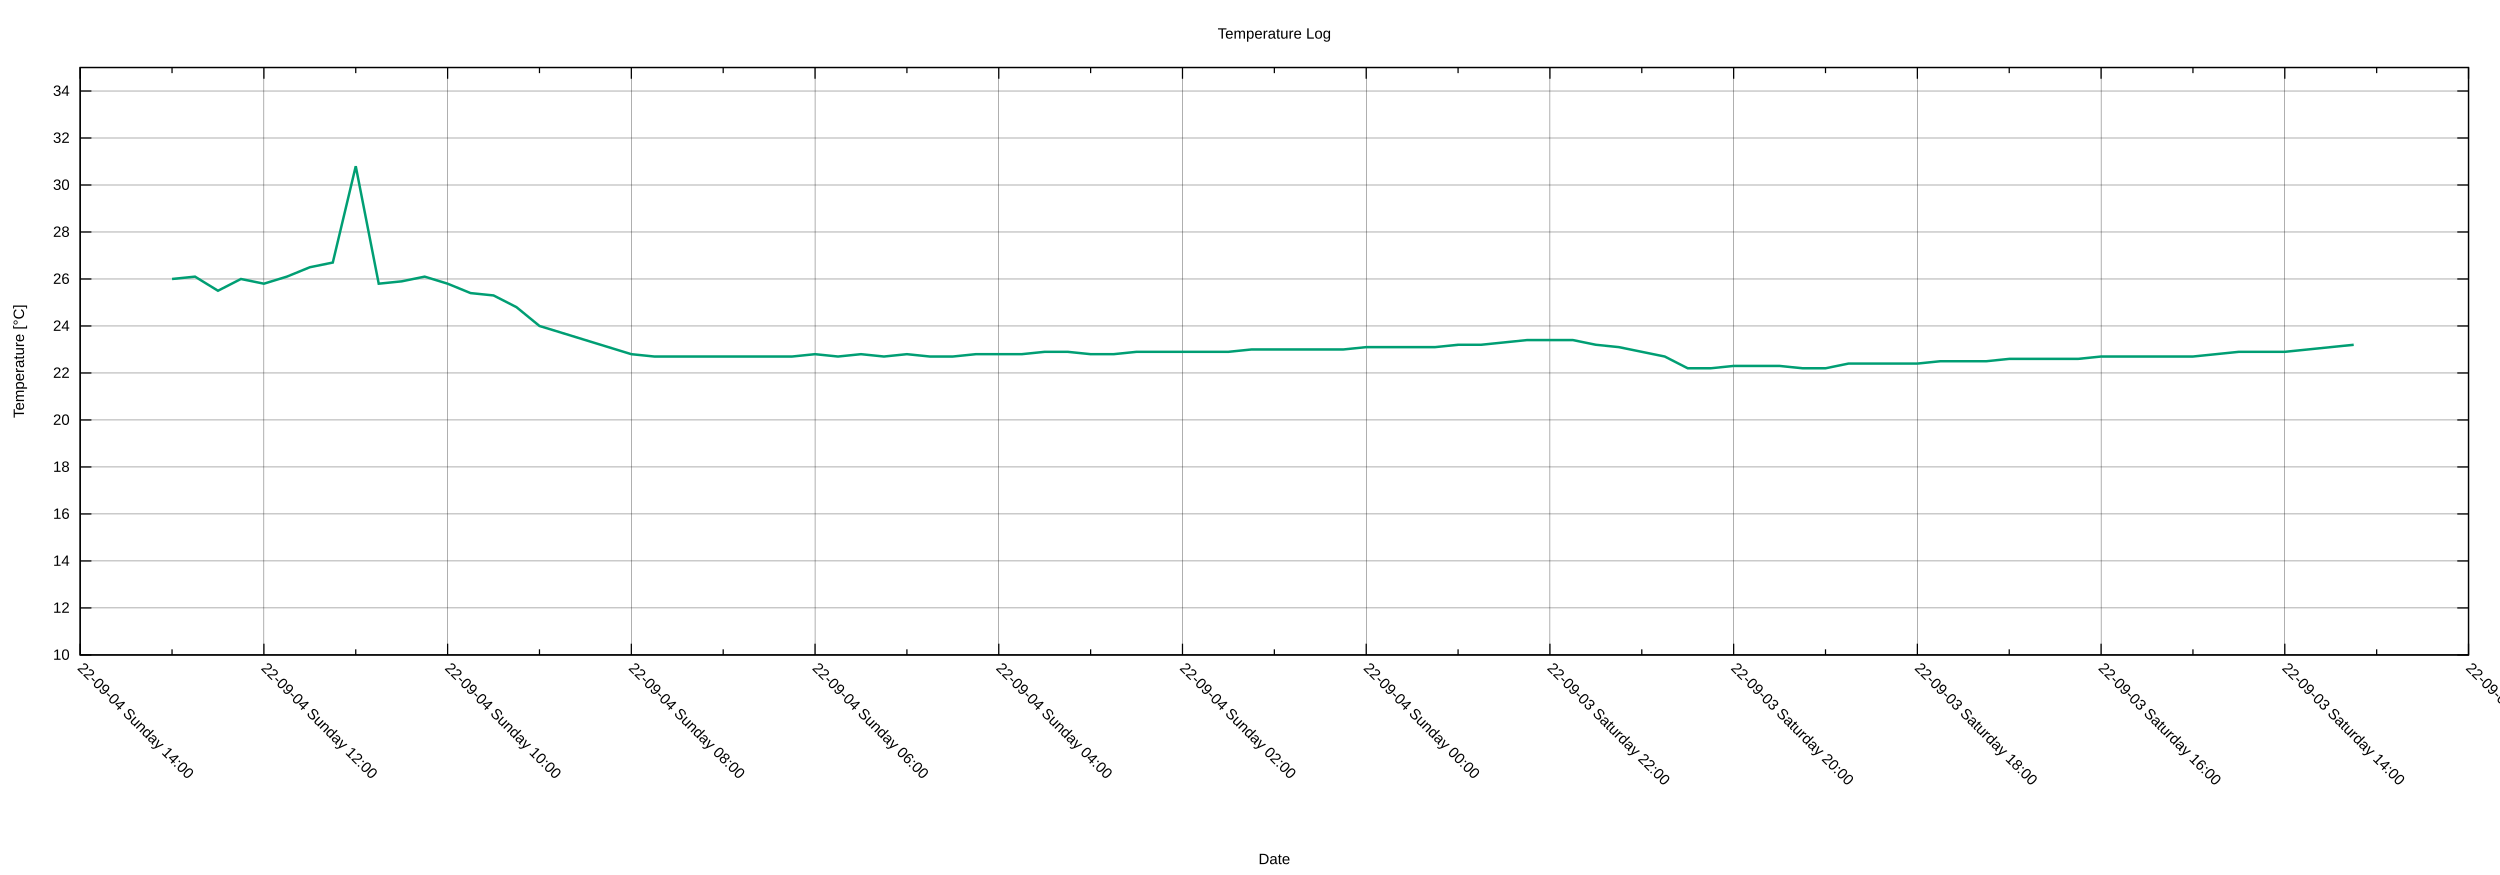
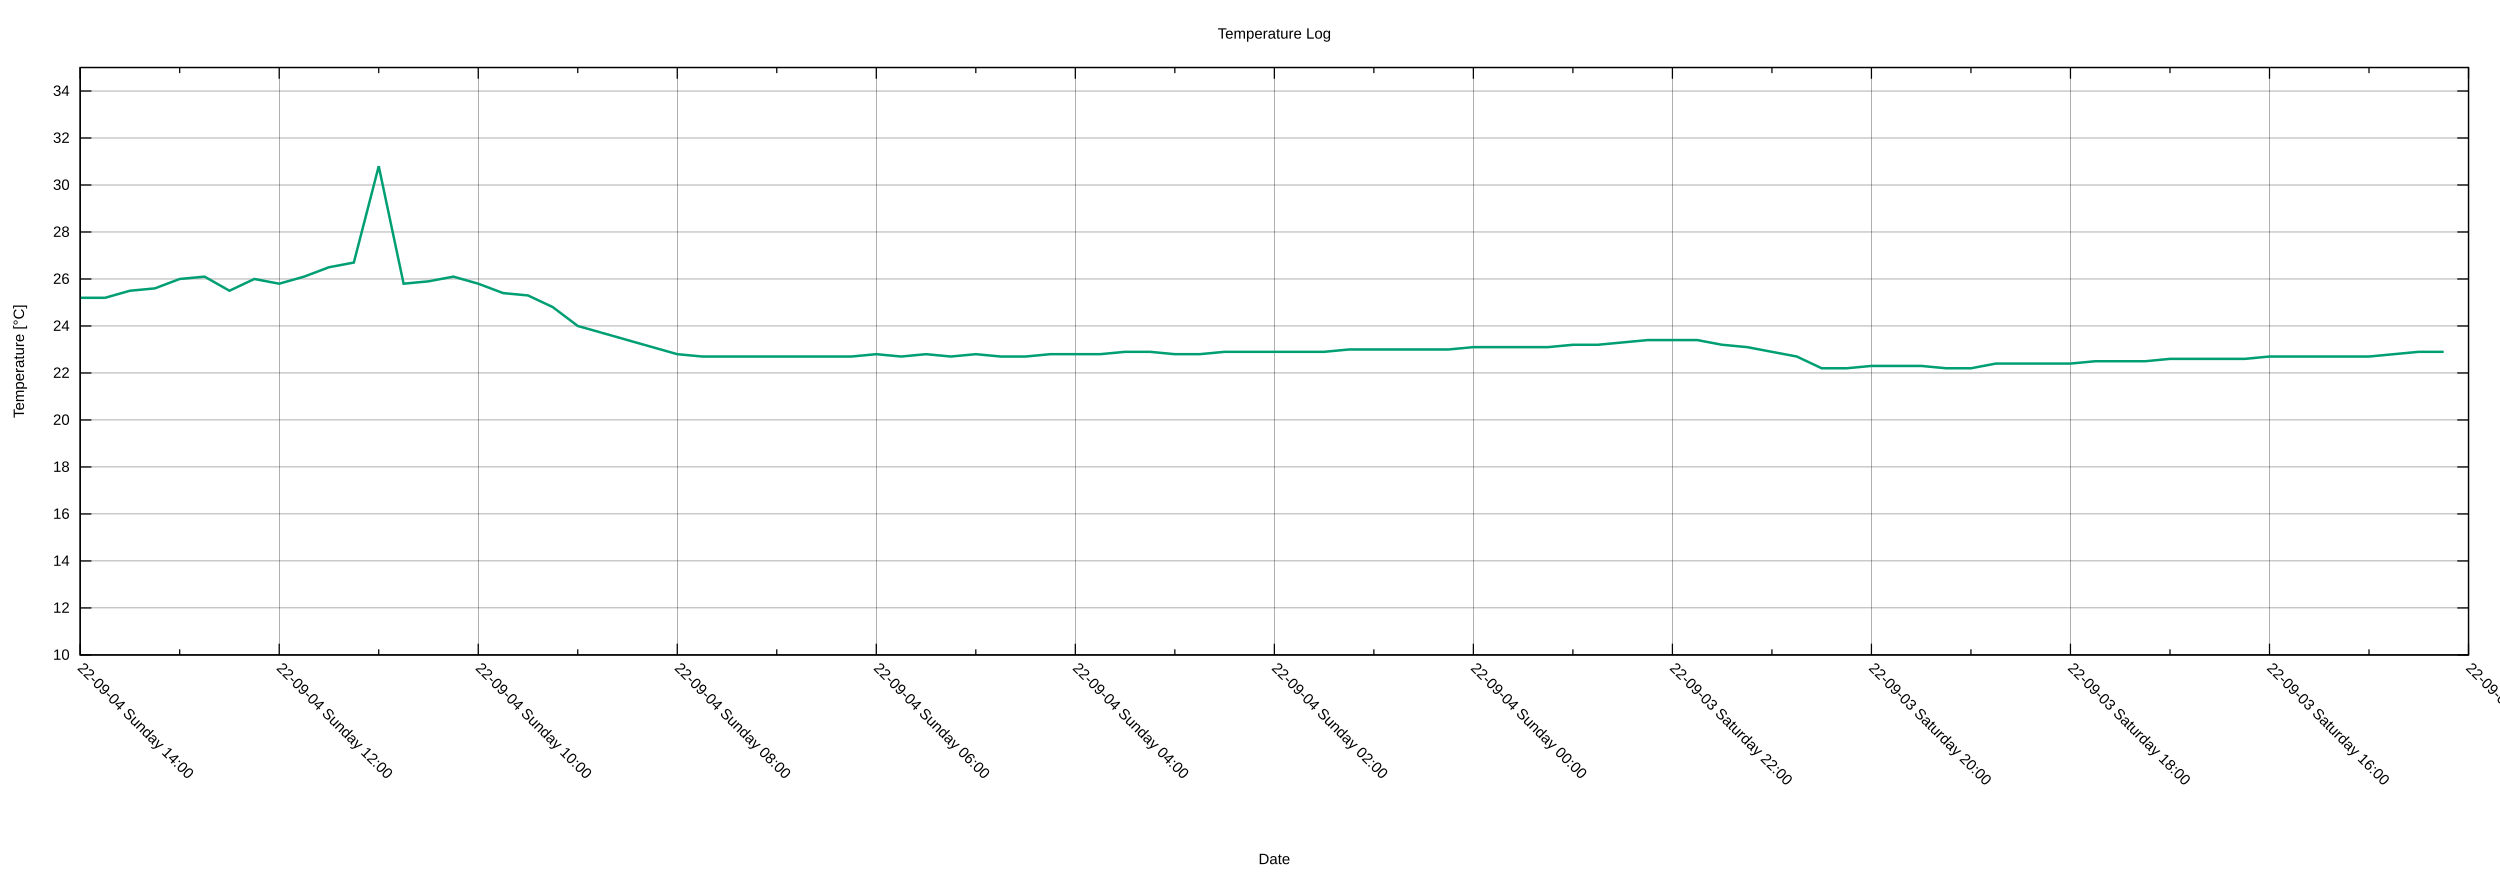
<svg xmlns="http://www.w3.org/2000/svg" xmlns:xlink="http://www.w3.org/1999/xlink" width="2000" height="700" viewBox="0 0 2000 700">
  <g id="gnuplot_canvas">
    <rect x="0" y="0" width="2000" height="700" fill="none" />
    <defs>
      <circle id="gpDot" r="0.5" stroke-width="0.5" stroke="currentColor" />
      <path id="gpPt0" stroke-width="0.222" stroke="currentColor" d="M-1,0 h2 M0,-1 v2" />
      <path id="gpPt1" stroke-width="0.222" stroke="currentColor" d="M-1,-1 L1,1 M1,-1 L-1,1" />
      <path id="gpPt2" stroke-width="0.222" stroke="currentColor" d="M-1,0 L1,0 M0,-1 L0,1 M-1,-1 L1,1 M-1,1 L1,-1" />
      <rect id="gpPt3" stroke-width="0.222" stroke="currentColor" x="-1" y="-1" width="2" height="2" />
      <rect id="gpPt4" stroke-width="0.222" stroke="currentColor" fill="currentColor" x="-1" y="-1" width="2" height="2" />
      <circle id="gpPt5" stroke-width="0.222" stroke="currentColor" cx="0" cy="0" r="1" />
      <use xlink:href="#gpPt5" id="gpPt6" fill="currentColor" stroke="none" />
      <path id="gpPt7" stroke-width="0.222" stroke="currentColor" d="M0,-1.33 L-1.33,0.67 L1.33,0.67 z" />
      <use xlink:href="#gpPt7" id="gpPt8" fill="currentColor" stroke="none" />
      <use xlink:href="#gpPt7" id="gpPt9" stroke="currentColor" transform="rotate(180)" />
      <use xlink:href="#gpPt9" id="gpPt10" fill="currentColor" stroke="none" />
      <use xlink:href="#gpPt3" id="gpPt11" stroke="currentColor" transform="rotate(45)" />
      <use xlink:href="#gpPt11" id="gpPt12" fill="currentColor" stroke="none" />
      <path id="gpPt13" stroke-width="0.222" stroke="currentColor" d="M0,1.330 L1.265,0.411 L0.782,-1.067 L-0.782,-1.076 L-1.265,0.411 z" />
      <use xlink:href="#gpPt13" id="gpPt14" fill="currentColor" stroke="none" />
      <filter id="textbox" filterUnits="objectBoundingBox" x="0" y="0" height="1" width="1">
        <feFlood flood-color="white" flood-opacity="1" result="bgnd" />
        <feComposite in="SourceGraphic" in2="bgnd" operator="atop" />
      </filter>
      <filter id="greybox" filterUnits="objectBoundingBox" x="0" y="0" height="1" width="1">
        <feFlood flood-color="lightgrey" flood-opacity="1" result="grey" />
        <feComposite in="SourceGraphic" in2="grey" operator="atop" />
      </filter>
    </defs>
    <g fill="none" color="white" stroke="currentColor" stroke-width="1.00" stroke-linecap="butt" stroke-linejoin="miter">
</g>
    <g fill="none" color="black" stroke="currentColor" stroke-width="1.00" stroke-linecap="butt" stroke-linejoin="miter">
</g>
    <g fill="none" color="black" stroke="black" stroke-width="0.25" stroke-linecap="butt" stroke-linejoin="miter">
</g>
    <g fill="none" color="black" stroke="currentColor" stroke-width="0.25" stroke-linecap="butt" stroke-linejoin="miter">
      <path stroke="black" class="gridline" d="M64.14,523.95 L1974.82,523.95  " />
    </g>
    <g fill="none" color="black" stroke="black" stroke-width="1.00" stroke-linecap="butt" stroke-linejoin="miter">
</g>
    <g fill="none" color="black" stroke="currentColor" stroke-width="1.00" stroke-linecap="butt" stroke-linejoin="miter">
      <path stroke="black" d="M64.14,523.95 L73.14,523.95 M1974.82,523.95 L1965.82,523.95  " />
      <g transform="translate(55.75,527.85)" stroke="none" fill="black" font-family="Arial" font-size="12.00" text-anchor="end">
        <text>
          <tspan font-family="Arial"> 10</tspan>
        </text>
      </g>
    </g>
    <g fill="none" color="black" stroke="currentColor" stroke-width="1.00" stroke-linecap="butt" stroke-linejoin="miter">
</g>
    <g fill="none" color="black" stroke="black" stroke-width="0.25" stroke-linecap="butt" stroke-linejoin="miter">
</g>
    <g fill="none" color="black" stroke="currentColor" stroke-width="0.25" stroke-linecap="butt" stroke-linejoin="miter">
      <path stroke="black" class="gridline" d="M64.14,486.35 L1974.82,486.35  " />
    </g>
    <g fill="none" color="black" stroke="black" stroke-width="1.00" stroke-linecap="butt" stroke-linejoin="miter">
</g>
    <g fill="none" color="black" stroke="currentColor" stroke-width="1.00" stroke-linecap="butt" stroke-linejoin="miter">
      <path stroke="black" d="M64.14,486.35 L73.14,486.35 M1974.82,486.35 L1965.82,486.35  " />
      <g transform="translate(55.75,490.25)" stroke="none" fill="black" font-family="Arial" font-size="12.00" text-anchor="end">
        <text>
          <tspan font-family="Arial"> 12</tspan>
        </text>
      </g>
    </g>
    <g fill="none" color="black" stroke="currentColor" stroke-width="1.00" stroke-linecap="butt" stroke-linejoin="miter">
</g>
    <g fill="none" color="black" stroke="black" stroke-width="0.25" stroke-linecap="butt" stroke-linejoin="miter">
</g>
    <g fill="none" color="black" stroke="currentColor" stroke-width="0.25" stroke-linecap="butt" stroke-linejoin="miter">
      <path stroke="black" class="gridline" d="M64.14,448.76 L1974.82,448.76  " />
    </g>
    <g fill="none" color="black" stroke="black" stroke-width="1.00" stroke-linecap="butt" stroke-linejoin="miter">
</g>
    <g fill="none" color="black" stroke="currentColor" stroke-width="1.00" stroke-linecap="butt" stroke-linejoin="miter">
      <path stroke="black" d="M64.14,448.76 L73.14,448.76 M1974.82,448.76 L1965.82,448.76  " />
      <g transform="translate(55.75,452.66)" stroke="none" fill="black" font-family="Arial" font-size="12.00" text-anchor="end">
        <text>
          <tspan font-family="Arial"> 14</tspan>
        </text>
      </g>
    </g>
    <g fill="none" color="black" stroke="currentColor" stroke-width="1.00" stroke-linecap="butt" stroke-linejoin="miter">
</g>
    <g fill="none" color="black" stroke="black" stroke-width="0.25" stroke-linecap="butt" stroke-linejoin="miter">
</g>
    <g fill="none" color="black" stroke="currentColor" stroke-width="0.25" stroke-linecap="butt" stroke-linejoin="miter">
      <path stroke="black" class="gridline" d="M64.14,411.16 L1974.82,411.16  " />
    </g>
    <g fill="none" color="black" stroke="black" stroke-width="1.00" stroke-linecap="butt" stroke-linejoin="miter">
</g>
    <g fill="none" color="black" stroke="currentColor" stroke-width="1.00" stroke-linecap="butt" stroke-linejoin="miter">
      <path stroke="black" d="M64.14,411.16 L73.14,411.16 M1974.82,411.16 L1965.82,411.16  " />
      <g transform="translate(55.75,415.06)" stroke="none" fill="black" font-family="Arial" font-size="12.00" text-anchor="end">
        <text>
          <tspan font-family="Arial"> 16</tspan>
        </text>
      </g>
    </g>
    <g fill="none" color="black" stroke="currentColor" stroke-width="1.00" stroke-linecap="butt" stroke-linejoin="miter">
</g>
    <g fill="none" color="black" stroke="black" stroke-width="0.25" stroke-linecap="butt" stroke-linejoin="miter">
</g>
    <g fill="none" color="black" stroke="currentColor" stroke-width="0.25" stroke-linecap="butt" stroke-linejoin="miter">
      <path stroke="black" class="gridline" d="M64.14,373.57 L1974.82,373.57  " />
    </g>
    <g fill="none" color="black" stroke="black" stroke-width="1.00" stroke-linecap="butt" stroke-linejoin="miter">
</g>
    <g fill="none" color="black" stroke="currentColor" stroke-width="1.00" stroke-linecap="butt" stroke-linejoin="miter">
      <path stroke="black" d="M64.14,373.57 L73.14,373.57 M1974.82,373.57 L1965.82,373.57  " />
      <g transform="translate(55.75,377.47)" stroke="none" fill="black" font-family="Arial" font-size="12.00" text-anchor="end">
        <text>
          <tspan font-family="Arial"> 18</tspan>
        </text>
      </g>
    </g>
    <g fill="none" color="black" stroke="currentColor" stroke-width="1.00" stroke-linecap="butt" stroke-linejoin="miter">
</g>
    <g fill="none" color="black" stroke="black" stroke-width="0.25" stroke-linecap="butt" stroke-linejoin="miter">
</g>
    <g fill="none" color="black" stroke="currentColor" stroke-width="0.25" stroke-linecap="butt" stroke-linejoin="miter">
      <path stroke="black" class="gridline" d="M64.14,335.97 L1974.82,335.97  " />
    </g>
    <g fill="none" color="black" stroke="black" stroke-width="1.00" stroke-linecap="butt" stroke-linejoin="miter">
</g>
    <g fill="none" color="black" stroke="currentColor" stroke-width="1.00" stroke-linecap="butt" stroke-linejoin="miter">
      <path stroke="black" d="M64.14,335.97 L73.14,335.97 M1974.82,335.97 L1965.82,335.97  " />
      <g transform="translate(55.75,339.87)" stroke="none" fill="black" font-family="Arial" font-size="12.00" text-anchor="end">
        <text>
          <tspan font-family="Arial"> 20</tspan>
        </text>
      </g>
    </g>
    <g fill="none" color="black" stroke="currentColor" stroke-width="1.00" stroke-linecap="butt" stroke-linejoin="miter">
</g>
    <g fill="none" color="black" stroke="black" stroke-width="0.25" stroke-linecap="butt" stroke-linejoin="miter">
</g>
    <g fill="none" color="black" stroke="currentColor" stroke-width="0.25" stroke-linecap="butt" stroke-linejoin="miter">
      <path stroke="black" class="gridline" d="M64.14,298.38 L1974.82,298.38  " />
    </g>
    <g fill="none" color="black" stroke="black" stroke-width="1.00" stroke-linecap="butt" stroke-linejoin="miter">
</g>
    <g fill="none" color="black" stroke="currentColor" stroke-width="1.00" stroke-linecap="butt" stroke-linejoin="miter">
      <path stroke="black" d="M64.14,298.38 L73.14,298.38 M1974.82,298.38 L1965.82,298.38  " />
      <g transform="translate(55.75,302.28)" stroke="none" fill="black" font-family="Arial" font-size="12.00" text-anchor="end">
        <text>
          <tspan font-family="Arial"> 22</tspan>
        </text>
      </g>
    </g>
    <g fill="none" color="black" stroke="currentColor" stroke-width="1.00" stroke-linecap="butt" stroke-linejoin="miter">
</g>
    <g fill="none" color="black" stroke="black" stroke-width="0.25" stroke-linecap="butt" stroke-linejoin="miter">
</g>
    <g fill="none" color="black" stroke="currentColor" stroke-width="0.25" stroke-linecap="butt" stroke-linejoin="miter">
      <path stroke="black" class="gridline" d="M64.14,260.78 L1974.82,260.78  " />
    </g>
    <g fill="none" color="black" stroke="black" stroke-width="1.00" stroke-linecap="butt" stroke-linejoin="miter">
</g>
    <g fill="none" color="black" stroke="currentColor" stroke-width="1.00" stroke-linecap="butt" stroke-linejoin="miter">
      <path stroke="black" d="M64.14,260.78 L73.14,260.78 M1974.82,260.78 L1965.82,260.78  " />
      <g transform="translate(55.75,264.68)" stroke="none" fill="black" font-family="Arial" font-size="12.00" text-anchor="end">
        <text>
          <tspan font-family="Arial"> 24</tspan>
        </text>
      </g>
    </g>
    <g fill="none" color="black" stroke="currentColor" stroke-width="1.00" stroke-linecap="butt" stroke-linejoin="miter">
</g>
    <g fill="none" color="black" stroke="black" stroke-width="0.25" stroke-linecap="butt" stroke-linejoin="miter">
</g>
    <g fill="none" color="black" stroke="currentColor" stroke-width="0.25" stroke-linecap="butt" stroke-linejoin="miter">
      <path stroke="black" class="gridline" d="M64.14,223.19 L1974.82,223.19  " />
    </g>
    <g fill="none" color="black" stroke="black" stroke-width="1.00" stroke-linecap="butt" stroke-linejoin="miter">
</g>
    <g fill="none" color="black" stroke="currentColor" stroke-width="1.00" stroke-linecap="butt" stroke-linejoin="miter">
      <path stroke="black" d="M64.14,223.19 L73.14,223.19 M1974.82,223.19 L1965.82,223.19  " />
      <g transform="translate(55.75,227.09)" stroke="none" fill="black" font-family="Arial" font-size="12.00" text-anchor="end">
        <text>
          <tspan font-family="Arial"> 26</tspan>
        </text>
      </g>
    </g>
    <g fill="none" color="black" stroke="currentColor" stroke-width="1.00" stroke-linecap="butt" stroke-linejoin="miter">
</g>
    <g fill="none" color="black" stroke="black" stroke-width="0.25" stroke-linecap="butt" stroke-linejoin="miter">
</g>
    <g fill="none" color="black" stroke="currentColor" stroke-width="0.25" stroke-linecap="butt" stroke-linejoin="miter">
      <path stroke="black" class="gridline" d="M64.14,185.59 L1974.82,185.59  " />
    </g>
    <g fill="none" color="black" stroke="black" stroke-width="1.00" stroke-linecap="butt" stroke-linejoin="miter">
</g>
    <g fill="none" color="black" stroke="currentColor" stroke-width="1.00" stroke-linecap="butt" stroke-linejoin="miter">
      <path stroke="black" d="M64.14,185.59 L73.14,185.59 M1974.82,185.59 L1965.82,185.59  " />
      <g transform="translate(55.75,189.49)" stroke="none" fill="black" font-family="Arial" font-size="12.00" text-anchor="end">
        <text>
          <tspan font-family="Arial"> 28</tspan>
        </text>
      </g>
    </g>
    <g fill="none" color="black" stroke="currentColor" stroke-width="1.00" stroke-linecap="butt" stroke-linejoin="miter">
</g>
    <g fill="none" color="black" stroke="black" stroke-width="0.25" stroke-linecap="butt" stroke-linejoin="miter">
</g>
    <g fill="none" color="black" stroke="currentColor" stroke-width="0.25" stroke-linecap="butt" stroke-linejoin="miter">
      <path stroke="black" class="gridline" d="M64.14,148.00 L1974.82,148.00  " />
    </g>
    <g fill="none" color="black" stroke="black" stroke-width="1.00" stroke-linecap="butt" stroke-linejoin="miter">
</g>
    <g fill="none" color="black" stroke="currentColor" stroke-width="1.00" stroke-linecap="butt" stroke-linejoin="miter">
      <path stroke="black" d="M64.14,148.00 L73.14,148.00 M1974.82,148.00 L1965.82,148.00  " />
      <g transform="translate(55.75,151.90)" stroke="none" fill="black" font-family="Arial" font-size="12.00" text-anchor="end">
        <text>
          <tspan font-family="Arial"> 30</tspan>
        </text>
      </g>
    </g>
    <g fill="none" color="black" stroke="currentColor" stroke-width="1.00" stroke-linecap="butt" stroke-linejoin="miter">
</g>
    <g fill="none" color="black" stroke="black" stroke-width="0.25" stroke-linecap="butt" stroke-linejoin="miter">
</g>
    <g fill="none" color="black" stroke="currentColor" stroke-width="0.25" stroke-linecap="butt" stroke-linejoin="miter">
      <path stroke="black" class="gridline" d="M64.14,110.40 L1974.82,110.40  " />
    </g>
    <g fill="none" color="black" stroke="black" stroke-width="1.00" stroke-linecap="butt" stroke-linejoin="miter">
</g>
    <g fill="none" color="black" stroke="currentColor" stroke-width="1.00" stroke-linecap="butt" stroke-linejoin="miter">
      <path stroke="black" d="M64.14,110.40 L73.14,110.40 M1974.82,110.40 L1965.82,110.40  " />
      <g transform="translate(55.75,114.30)" stroke="none" fill="black" font-family="Arial" font-size="12.00" text-anchor="end">
        <text>
          <tspan font-family="Arial"> 32</tspan>
        </text>
      </g>
    </g>
    <g fill="none" color="black" stroke="currentColor" stroke-width="1.00" stroke-linecap="butt" stroke-linejoin="miter">
</g>
    <g fill="none" color="black" stroke="black" stroke-width="0.25" stroke-linecap="butt" stroke-linejoin="miter">
</g>
    <g fill="none" color="black" stroke="currentColor" stroke-width="0.25" stroke-linecap="butt" stroke-linejoin="miter">
      <path stroke="black" class="gridline" d="M64.14,72.81 L1974.82,72.81  " />
    </g>
    <g fill="none" color="black" stroke="black" stroke-width="1.00" stroke-linecap="butt" stroke-linejoin="miter">
</g>
    <g fill="none" color="black" stroke="currentColor" stroke-width="1.00" stroke-linecap="butt" stroke-linejoin="miter">
      <path stroke="black" d="M64.14,72.81 L73.14,72.81 M1974.82,72.81 L1965.82,72.81  " />
      <g transform="translate(55.75,76.71)" stroke="none" fill="black" font-family="Arial" font-size="12.00" text-anchor="end">
        <text>
          <tspan font-family="Arial"> 34</tspan>
        </text>
      </g>
    </g>
    <g fill="none" color="black" stroke="currentColor" stroke-width="1.00" stroke-linecap="butt" stroke-linejoin="miter">
</g>
    <g fill="none" color="black" stroke="black" stroke-width="0.25" stroke-linecap="butt" stroke-linejoin="miter">
</g>
    <g fill="none" color="black" stroke="currentColor" stroke-width="0.25" stroke-linecap="butt" stroke-linejoin="miter">
      <path stroke="black" class="gridline" d="M1974.82,523.95 L1974.82,54.01  " />
    </g>
    <g fill="none" color="black" stroke="black" stroke-width="1.00" stroke-linecap="butt" stroke-linejoin="miter">
</g>
    <g fill="none" color="black" stroke="currentColor" stroke-width="1.00" stroke-linecap="butt" stroke-linejoin="miter">
      <path stroke="black" d="M1974.82,523.95 L1974.82,514.95 M1974.82,54.01 L1974.82,63.01  " />
      <g transform="translate(1972.06,535.10) rotate(45)" stroke="none" fill="black" font-family="Arial" font-size="12.00" text-anchor="start">
        <text>
-           <tspan font-family="Arial">22-09-03 Saturday 12:00</tspan>
-         </text>
-       </g>
-     </g>
-     <g fill="none" color="black" stroke="currentColor" stroke-width="1.00" stroke-linecap="butt" stroke-linejoin="miter">
-       <path stroke="black" d="M1901.33,523.95 L1901.33,519.45 M1901.33,54.01 L1901.33,58.51  " />
-     </g>
-     <g fill="none" color="black" stroke="black" stroke-width="0.25" stroke-linecap="butt" stroke-linejoin="miter">
- </g>
-     <g fill="none" color="black" stroke="currentColor" stroke-width="0.25" stroke-linecap="butt" stroke-linejoin="miter">
-       <path stroke="black" class="gridline" d="M1827.84,523.95 L1827.84,54.01  " />
-     </g>
-     <g fill="none" color="black" stroke="black" stroke-width="1.00" stroke-linecap="butt" stroke-linejoin="miter">
- </g>
-     <g fill="none" color="black" stroke="currentColor" stroke-width="1.00" stroke-linecap="butt" stroke-linejoin="miter">
-       <path stroke="black" d="M1827.84,523.95 L1827.84,514.95 M1827.84,54.01 L1827.84,63.01  " />
-       <g transform="translate(1825.08,535.10) rotate(45)" stroke="none" fill="black" font-family="Arial" font-size="12.00" text-anchor="start">
-         <text>
          <tspan font-family="Arial">22-09-03 Saturday 14:00</tspan>
        </text>
      </g>
    </g>
    <g fill="none" color="black" stroke="currentColor" stroke-width="1.00" stroke-linecap="butt" stroke-linejoin="miter">
-       <path stroke="black" d="M1754.36,523.95 L1754.36,519.45 M1754.36,54.01 L1754.36,58.51  " />
-     </g>
-     <g fill="none" color="black" stroke="black" stroke-width="0.25" stroke-linecap="butt" stroke-linejoin="miter">
- </g>
-     <g fill="none" color="black" stroke="currentColor" stroke-width="0.25" stroke-linecap="butt" stroke-linejoin="miter">
-       <path stroke="black" class="gridline" d="M1680.87,523.95 L1680.87,54.01  " />
-     </g>
-     <g fill="none" color="black" stroke="black" stroke-width="1.00" stroke-linecap="butt" stroke-linejoin="miter">
- </g>
-     <g fill="none" color="black" stroke="currentColor" stroke-width="1.00" stroke-linecap="butt" stroke-linejoin="miter">
-       <path stroke="black" d="M1680.87,523.95 L1680.87,514.95 M1680.87,54.01 L1680.87,63.01  " />
-       <g transform="translate(1678.11,535.10) rotate(45)" stroke="none" fill="black" font-family="Arial" font-size="12.00" text-anchor="start">
+       <path stroke="black" d="M1895.21,523.95 L1895.21,519.45 M1895.21,54.01 L1895.21,58.51  " />
+     </g>
+     <g fill="none" color="black" stroke="black" stroke-width="0.25" stroke-linecap="butt" stroke-linejoin="miter">
+ </g>
+     <g fill="none" color="black" stroke="currentColor" stroke-width="0.25" stroke-linecap="butt" stroke-linejoin="miter">
+       <path stroke="black" class="gridline" d="M1815.60,523.95 L1815.60,54.01  " />
+     </g>
+     <g fill="none" color="black" stroke="black" stroke-width="1.00" stroke-linecap="butt" stroke-linejoin="miter">
+ </g>
+     <g fill="none" color="black" stroke="currentColor" stroke-width="1.00" stroke-linecap="butt" stroke-linejoin="miter">
+       <path stroke="black" d="M1815.60,523.95 L1815.60,514.95 M1815.60,54.01 L1815.60,63.01  " />
+       <g transform="translate(1812.84,535.10) rotate(45)" stroke="none" fill="black" font-family="Arial" font-size="12.00" text-anchor="start">
        <text>
          <tspan font-family="Arial">22-09-03 Saturday 16:00</tspan>
        </text>
      </g>
    </g>
    <g fill="none" color="black" stroke="currentColor" stroke-width="1.00" stroke-linecap="butt" stroke-linejoin="miter">
-       <path stroke="black" d="M1607.38,523.95 L1607.38,519.45 M1607.38,54.01 L1607.38,58.51  " />
-     </g>
-     <g fill="none" color="black" stroke="black" stroke-width="0.25" stroke-linecap="butt" stroke-linejoin="miter">
- </g>
-     <g fill="none" color="black" stroke="currentColor" stroke-width="0.25" stroke-linecap="butt" stroke-linejoin="miter">
-       <path stroke="black" class="gridline" d="M1533.89,523.95 L1533.89,54.01  " />
-     </g>
-     <g fill="none" color="black" stroke="black" stroke-width="1.00" stroke-linecap="butt" stroke-linejoin="miter">
- </g>
-     <g fill="none" color="black" stroke="currentColor" stroke-width="1.00" stroke-linecap="butt" stroke-linejoin="miter">
-       <path stroke="black" d="M1533.89,523.95 L1533.89,514.95 M1533.89,54.01 L1533.89,63.01  " />
-       <g transform="translate(1531.13,535.10) rotate(45)" stroke="none" fill="black" font-family="Arial" font-size="12.00" text-anchor="start">
+       <path stroke="black" d="M1735.99,523.95 L1735.99,519.45 M1735.99,54.01 L1735.99,58.51  " />
+     </g>
+     <g fill="none" color="black" stroke="black" stroke-width="0.25" stroke-linecap="butt" stroke-linejoin="miter">
+ </g>
+     <g fill="none" color="black" stroke="currentColor" stroke-width="0.25" stroke-linecap="butt" stroke-linejoin="miter">
+       <path stroke="black" class="gridline" d="M1656.37,523.95 L1656.37,54.01  " />
+     </g>
+     <g fill="none" color="black" stroke="black" stroke-width="1.00" stroke-linecap="butt" stroke-linejoin="miter">
+ </g>
+     <g fill="none" color="black" stroke="currentColor" stroke-width="1.00" stroke-linecap="butt" stroke-linejoin="miter">
+       <path stroke="black" d="M1656.37,523.95 L1656.37,514.95 M1656.37,54.01 L1656.37,63.01  " />
+       <g transform="translate(1653.61,535.10) rotate(45)" stroke="none" fill="black" font-family="Arial" font-size="12.00" text-anchor="start">
        <text>
          <tspan font-family="Arial">22-09-03 Saturday 18:00</tspan>
        </text>
      </g>
    </g>
    <g fill="none" color="black" stroke="currentColor" stroke-width="1.00" stroke-linecap="butt" stroke-linejoin="miter">
-       <path stroke="black" d="M1460.41,523.95 L1460.41,519.45 M1460.41,54.01 L1460.41,58.51  " />
-     </g>
-     <g fill="none" color="black" stroke="black" stroke-width="0.25" stroke-linecap="butt" stroke-linejoin="miter">
- </g>
-     <g fill="none" color="black" stroke="currentColor" stroke-width="0.25" stroke-linecap="butt" stroke-linejoin="miter">
-       <path stroke="black" class="gridline" d="M1386.92,523.95 L1386.92,54.01  " />
-     </g>
-     <g fill="none" color="black" stroke="black" stroke-width="1.00" stroke-linecap="butt" stroke-linejoin="miter">
- </g>
-     <g fill="none" color="black" stroke="currentColor" stroke-width="1.00" stroke-linecap="butt" stroke-linejoin="miter">
-       <path stroke="black" d="M1386.92,523.95 L1386.92,514.95 M1386.92,54.01 L1386.92,63.01  " />
-       <g transform="translate(1384.16,535.10) rotate(45)" stroke="none" fill="black" font-family="Arial" font-size="12.00" text-anchor="start">
+       <path stroke="black" d="M1576.76,523.95 L1576.76,519.45 M1576.76,54.01 L1576.76,58.51  " />
+     </g>
+     <g fill="none" color="black" stroke="black" stroke-width="0.25" stroke-linecap="butt" stroke-linejoin="miter">
+ </g>
+     <g fill="none" color="black" stroke="currentColor" stroke-width="0.25" stroke-linecap="butt" stroke-linejoin="miter">
+       <path stroke="black" class="gridline" d="M1497.15,523.95 L1497.15,54.01  " />
+     </g>
+     <g fill="none" color="black" stroke="black" stroke-width="1.00" stroke-linecap="butt" stroke-linejoin="miter">
+ </g>
+     <g fill="none" color="black" stroke="currentColor" stroke-width="1.00" stroke-linecap="butt" stroke-linejoin="miter">
+       <path stroke="black" d="M1497.15,523.95 L1497.15,514.95 M1497.15,54.01 L1497.15,63.01  " />
+       <g transform="translate(1494.39,535.10) rotate(45)" stroke="none" fill="black" font-family="Arial" font-size="12.00" text-anchor="start">
        <text>
          <tspan font-family="Arial">22-09-03 Saturday 20:00</tspan>
        </text>
      </g>
    </g>
    <g fill="none" color="black" stroke="currentColor" stroke-width="1.00" stroke-linecap="butt" stroke-linejoin="miter">
-       <path stroke="black" d="M1313.43,523.95 L1313.43,519.45 M1313.43,54.01 L1313.43,58.51  " />
-     </g>
-     <g fill="none" color="black" stroke="black" stroke-width="0.25" stroke-linecap="butt" stroke-linejoin="miter">
- </g>
-     <g fill="none" color="black" stroke="currentColor" stroke-width="0.25" stroke-linecap="butt" stroke-linejoin="miter">
-       <path stroke="black" class="gridline" d="M1239.94,523.95 L1239.94,54.01  " />
-     </g>
-     <g fill="none" color="black" stroke="black" stroke-width="1.00" stroke-linecap="butt" stroke-linejoin="miter">
- </g>
-     <g fill="none" color="black" stroke="currentColor" stroke-width="1.00" stroke-linecap="butt" stroke-linejoin="miter">
-       <path stroke="black" d="M1239.94,523.95 L1239.94,514.95 M1239.94,54.01 L1239.94,63.01  " />
-       <g transform="translate(1237.18,535.10) rotate(45)" stroke="none" fill="black" font-family="Arial" font-size="12.00" text-anchor="start">
+       <path stroke="black" d="M1417.54,523.95 L1417.54,519.45 M1417.54,54.01 L1417.54,58.51  " />
+     </g>
+     <g fill="none" color="black" stroke="black" stroke-width="0.25" stroke-linecap="butt" stroke-linejoin="miter">
+ </g>
+     <g fill="none" color="black" stroke="currentColor" stroke-width="0.25" stroke-linecap="butt" stroke-linejoin="miter">
+       <path stroke="black" class="gridline" d="M1337.93,523.95 L1337.93,54.01  " />
+     </g>
+     <g fill="none" color="black" stroke="black" stroke-width="1.00" stroke-linecap="butt" stroke-linejoin="miter">
+ </g>
+     <g fill="none" color="black" stroke="currentColor" stroke-width="1.00" stroke-linecap="butt" stroke-linejoin="miter">
+       <path stroke="black" d="M1337.93,523.95 L1337.93,514.95 M1337.93,54.01 L1337.93,63.01  " />
+       <g transform="translate(1335.17,535.10) rotate(45)" stroke="none" fill="black" font-family="Arial" font-size="12.00" text-anchor="start">
        <text>
          <tspan font-family="Arial">22-09-03 Saturday 22:00</tspan>
        </text>
      </g>
    </g>
    <g fill="none" color="black" stroke="currentColor" stroke-width="1.00" stroke-linecap="butt" stroke-linejoin="miter">
-       <path stroke="black" d="M1166.46,523.95 L1166.46,519.45 M1166.46,54.01 L1166.46,58.51  " />
-     </g>
-     <g fill="none" color="black" stroke="black" stroke-width="0.25" stroke-linecap="butt" stroke-linejoin="miter">
- </g>
-     <g fill="none" color="black" stroke="currentColor" stroke-width="0.25" stroke-linecap="butt" stroke-linejoin="miter">
-       <path stroke="black" class="gridline" d="M1092.97,523.95 L1092.97,54.01  " />
-     </g>
-     <g fill="none" color="black" stroke="black" stroke-width="1.00" stroke-linecap="butt" stroke-linejoin="miter">
- </g>
-     <g fill="none" color="black" stroke="currentColor" stroke-width="1.00" stroke-linecap="butt" stroke-linejoin="miter">
-       <path stroke="black" d="M1092.97,523.95 L1092.97,514.95 M1092.97,54.01 L1092.97,63.01  " />
-       <g transform="translate(1090.21,535.10) rotate(45)" stroke="none" fill="black" font-family="Arial" font-size="12.00" text-anchor="start">
+       <path stroke="black" d="M1258.32,523.95 L1258.32,519.45 M1258.32,54.01 L1258.32,58.51  " />
+     </g>
+     <g fill="none" color="black" stroke="black" stroke-width="0.25" stroke-linecap="butt" stroke-linejoin="miter">
+ </g>
+     <g fill="none" color="black" stroke="currentColor" stroke-width="0.25" stroke-linecap="butt" stroke-linejoin="miter">
+       <path stroke="black" class="gridline" d="M1178.70,523.95 L1178.70,54.01  " />
+     </g>
+     <g fill="none" color="black" stroke="black" stroke-width="1.00" stroke-linecap="butt" stroke-linejoin="miter">
+ </g>
+     <g fill="none" color="black" stroke="currentColor" stroke-width="1.00" stroke-linecap="butt" stroke-linejoin="miter">
+       <path stroke="black" d="M1178.70,523.95 L1178.70,514.95 M1178.70,54.01 L1178.70,63.01  " />
+       <g transform="translate(1175.94,535.10) rotate(45)" stroke="none" fill="black" font-family="Arial" font-size="12.00" text-anchor="start">
        <text>
          <tspan font-family="Arial">22-09-04 Sunday 00:00</tspan>
        </text>
      </g>
    </g>
    <g fill="none" color="black" stroke="currentColor" stroke-width="1.00" stroke-linecap="butt" stroke-linejoin="miter">
-       <path stroke="black" d="M1019.48,523.95 L1019.48,519.45 M1019.48,54.01 L1019.48,58.51  " />
-     </g>
-     <g fill="none" color="black" stroke="black" stroke-width="0.25" stroke-linecap="butt" stroke-linejoin="miter">
- </g>
-     <g fill="none" color="black" stroke="currentColor" stroke-width="0.25" stroke-linecap="butt" stroke-linejoin="miter">
-       <path stroke="black" class="gridline" d="M945.99,523.95 L945.99,54.01  " />
-     </g>
-     <g fill="none" color="black" stroke="black" stroke-width="1.00" stroke-linecap="butt" stroke-linejoin="miter">
- </g>
-     <g fill="none" color="black" stroke="currentColor" stroke-width="1.00" stroke-linecap="butt" stroke-linejoin="miter">
-       <path stroke="black" d="M945.99,523.95 L945.99,514.95 M945.99,54.01 L945.99,63.01  " />
-       <g transform="translate(943.23,535.10) rotate(45)" stroke="none" fill="black" font-family="Arial" font-size="12.00" text-anchor="start">
+       <path stroke="black" d="M1099.09,523.95 L1099.09,519.45 M1099.09,54.01 L1099.09,58.51  " />
+     </g>
+     <g fill="none" color="black" stroke="black" stroke-width="0.25" stroke-linecap="butt" stroke-linejoin="miter">
+ </g>
+     <g fill="none" color="black" stroke="currentColor" stroke-width="0.25" stroke-linecap="butt" stroke-linejoin="miter">
+       <path stroke="black" class="gridline" d="M1019.48,523.95 L1019.48,54.01  " />
+     </g>
+     <g fill="none" color="black" stroke="black" stroke-width="1.00" stroke-linecap="butt" stroke-linejoin="miter">
+ </g>
+     <g fill="none" color="black" stroke="currentColor" stroke-width="1.00" stroke-linecap="butt" stroke-linejoin="miter">
+       <path stroke="black" d="M1019.48,523.95 L1019.48,514.95 M1019.48,54.01 L1019.48,63.01  " />
+       <g transform="translate(1016.72,535.10) rotate(45)" stroke="none" fill="black" font-family="Arial" font-size="12.00" text-anchor="start">
        <text>
          <tspan font-family="Arial">22-09-04 Sunday 02:00</tspan>
        </text>
      </g>
    </g>
    <g fill="none" color="black" stroke="currentColor" stroke-width="1.00" stroke-linecap="butt" stroke-linejoin="miter">
-       <path stroke="black" d="M872.50,523.95 L872.50,519.45 M872.50,54.01 L872.50,58.51  " />
-     </g>
-     <g fill="none" color="black" stroke="black" stroke-width="0.25" stroke-linecap="butt" stroke-linejoin="miter">
- </g>
-     <g fill="none" color="black" stroke="currentColor" stroke-width="0.25" stroke-linecap="butt" stroke-linejoin="miter">
-       <path stroke="black" class="gridline" d="M799.02,523.95 L799.02,54.01  " />
-     </g>
-     <g fill="none" color="black" stroke="black" stroke-width="1.00" stroke-linecap="butt" stroke-linejoin="miter">
- </g>
-     <g fill="none" color="black" stroke="currentColor" stroke-width="1.00" stroke-linecap="butt" stroke-linejoin="miter">
-       <path stroke="black" d="M799.02,523.95 L799.02,514.95 M799.02,54.01 L799.02,63.01  " />
-       <g transform="translate(796.26,535.10) rotate(45)" stroke="none" fill="black" font-family="Arial" font-size="12.00" text-anchor="start">
+       <path stroke="black" d="M939.87,523.95 L939.87,519.45 M939.87,54.01 L939.87,58.51  " />
+     </g>
+     <g fill="none" color="black" stroke="black" stroke-width="0.25" stroke-linecap="butt" stroke-linejoin="miter">
+ </g>
+     <g fill="none" color="black" stroke="currentColor" stroke-width="0.25" stroke-linecap="butt" stroke-linejoin="miter">
+       <path stroke="black" class="gridline" d="M860.26,523.95 L860.26,54.01  " />
+     </g>
+     <g fill="none" color="black" stroke="black" stroke-width="1.00" stroke-linecap="butt" stroke-linejoin="miter">
+ </g>
+     <g fill="none" color="black" stroke="currentColor" stroke-width="1.00" stroke-linecap="butt" stroke-linejoin="miter">
+       <path stroke="black" d="M860.26,523.95 L860.26,514.95 M860.26,54.01 L860.26,63.01  " />
+       <g transform="translate(857.50,535.10) rotate(45)" stroke="none" fill="black" font-family="Arial" font-size="12.00" text-anchor="start">
        <text>
          <tspan font-family="Arial">22-09-04 Sunday 04:00</tspan>
        </text>
      </g>
    </g>
    <g fill="none" color="black" stroke="currentColor" stroke-width="1.00" stroke-linecap="butt" stroke-linejoin="miter">
-       <path stroke="black" d="M725.53,523.95 L725.53,519.45 M725.53,54.01 L725.53,58.51  " />
-     </g>
-     <g fill="none" color="black" stroke="black" stroke-width="0.25" stroke-linecap="butt" stroke-linejoin="miter">
- </g>
-     <g fill="none" color="black" stroke="currentColor" stroke-width="0.25" stroke-linecap="butt" stroke-linejoin="miter">
-       <path stroke="black" class="gridline" d="M652.04,523.95 L652.04,54.01  " />
-     </g>
-     <g fill="none" color="black" stroke="black" stroke-width="1.00" stroke-linecap="butt" stroke-linejoin="miter">
- </g>
-     <g fill="none" color="black" stroke="currentColor" stroke-width="1.00" stroke-linecap="butt" stroke-linejoin="miter">
-       <path stroke="black" d="M652.04,523.95 L652.04,514.95 M652.04,54.01 L652.04,63.01  " />
-       <g transform="translate(649.28,535.10) rotate(45)" stroke="none" fill="black" font-family="Arial" font-size="12.00" text-anchor="start">
+       <path stroke="black" d="M780.65,523.95 L780.65,519.45 M780.65,54.01 L780.65,58.51  " />
+     </g>
+     <g fill="none" color="black" stroke="black" stroke-width="0.25" stroke-linecap="butt" stroke-linejoin="miter">
+ </g>
+     <g fill="none" color="black" stroke="currentColor" stroke-width="0.25" stroke-linecap="butt" stroke-linejoin="miter">
+       <path stroke="black" class="gridline" d="M701.03,523.95 L701.03,54.01  " />
+     </g>
+     <g fill="none" color="black" stroke="black" stroke-width="1.00" stroke-linecap="butt" stroke-linejoin="miter">
+ </g>
+     <g fill="none" color="black" stroke="currentColor" stroke-width="1.00" stroke-linecap="butt" stroke-linejoin="miter">
+       <path stroke="black" d="M701.03,523.95 L701.03,514.95 M701.03,54.01 L701.03,63.01  " />
+       <g transform="translate(698.27,535.10) rotate(45)" stroke="none" fill="black" font-family="Arial" font-size="12.00" text-anchor="start">
        <text>
          <tspan font-family="Arial">22-09-04 Sunday 06:00</tspan>
        </text>
      </g>
    </g>
    <g fill="none" color="black" stroke="currentColor" stroke-width="1.00" stroke-linecap="butt" stroke-linejoin="miter">
-       <path stroke="black" d="M578.55,523.95 L578.55,519.45 M578.55,54.01 L578.55,58.51  " />
-     </g>
-     <g fill="none" color="black" stroke="black" stroke-width="0.25" stroke-linecap="butt" stroke-linejoin="miter">
- </g>
-     <g fill="none" color="black" stroke="currentColor" stroke-width="0.25" stroke-linecap="butt" stroke-linejoin="miter">
-       <path stroke="black" class="gridline" d="M505.07,523.95 L505.07,54.01  " />
-     </g>
-     <g fill="none" color="black" stroke="black" stroke-width="1.00" stroke-linecap="butt" stroke-linejoin="miter">
- </g>
-     <g fill="none" color="black" stroke="currentColor" stroke-width="1.00" stroke-linecap="butt" stroke-linejoin="miter">
-       <path stroke="black" d="M505.07,523.95 L505.07,514.95 M505.07,54.01 L505.07,63.01  " />
-       <g transform="translate(502.31,535.10) rotate(45)" stroke="none" fill="black" font-family="Arial" font-size="12.00" text-anchor="start">
+       <path stroke="black" d="M621.42,523.95 L621.42,519.45 M621.42,54.01 L621.42,58.51  " />
+     </g>
+     <g fill="none" color="black" stroke="black" stroke-width="0.25" stroke-linecap="butt" stroke-linejoin="miter">
+ </g>
+     <g fill="none" color="black" stroke="currentColor" stroke-width="0.25" stroke-linecap="butt" stroke-linejoin="miter">
+       <path stroke="black" class="gridline" d="M541.81,523.95 L541.81,54.01  " />
+     </g>
+     <g fill="none" color="black" stroke="black" stroke-width="1.00" stroke-linecap="butt" stroke-linejoin="miter">
+ </g>
+     <g fill="none" color="black" stroke="currentColor" stroke-width="1.00" stroke-linecap="butt" stroke-linejoin="miter">
+       <path stroke="black" d="M541.81,523.95 L541.81,514.95 M541.81,54.01 L541.81,63.01  " />
+       <g transform="translate(539.05,535.10) rotate(45)" stroke="none" fill="black" font-family="Arial" font-size="12.00" text-anchor="start">
        <text>
          <tspan font-family="Arial">22-09-04 Sunday 08:00</tspan>
        </text>
      </g>
    </g>
    <g fill="none" color="black" stroke="currentColor" stroke-width="1.00" stroke-linecap="butt" stroke-linejoin="miter">
-       <path stroke="black" d="M431.58,523.95 L431.58,519.45 M431.58,54.01 L431.58,58.51  " />
-     </g>
-     <g fill="none" color="black" stroke="black" stroke-width="0.25" stroke-linecap="butt" stroke-linejoin="miter">
- </g>
-     <g fill="none" color="black" stroke="currentColor" stroke-width="0.25" stroke-linecap="butt" stroke-linejoin="miter">
-       <path stroke="black" class="gridline" d="M358.09,523.95 L358.09,54.01  " />
-     </g>
-     <g fill="none" color="black" stroke="black" stroke-width="1.00" stroke-linecap="butt" stroke-linejoin="miter">
- </g>
-     <g fill="none" color="black" stroke="currentColor" stroke-width="1.00" stroke-linecap="butt" stroke-linejoin="miter">
-       <path stroke="black" d="M358.09,523.95 L358.09,514.95 M358.09,54.01 L358.09,63.01  " />
-       <g transform="translate(355.33,535.10) rotate(45)" stroke="none" fill="black" font-family="Arial" font-size="12.00" text-anchor="start">
+       <path stroke="black" d="M462.20,523.95 L462.20,519.45 M462.20,54.01 L462.20,58.51  " />
+     </g>
+     <g fill="none" color="black" stroke="black" stroke-width="0.25" stroke-linecap="butt" stroke-linejoin="miter">
+ </g>
+     <g fill="none" color="black" stroke="currentColor" stroke-width="0.25" stroke-linecap="butt" stroke-linejoin="miter">
+       <path stroke="black" class="gridline" d="M382.59,523.95 L382.59,54.01  " />
+     </g>
+     <g fill="none" color="black" stroke="black" stroke-width="1.00" stroke-linecap="butt" stroke-linejoin="miter">
+ </g>
+     <g fill="none" color="black" stroke="currentColor" stroke-width="1.00" stroke-linecap="butt" stroke-linejoin="miter">
+       <path stroke="black" d="M382.59,523.95 L382.59,514.95 M382.59,54.01 L382.59,63.01  " />
+       <g transform="translate(379.83,535.10) rotate(45)" stroke="none" fill="black" font-family="Arial" font-size="12.00" text-anchor="start">
        <text>
          <tspan font-family="Arial">22-09-04 Sunday 10:00</tspan>
        </text>
      </g>
    </g>
    <g fill="none" color="black" stroke="currentColor" stroke-width="1.00" stroke-linecap="butt" stroke-linejoin="miter">
-       <path stroke="black" d="M284.60,523.95 L284.60,519.45 M284.60,54.01 L284.60,58.51  " />
-     </g>
-     <g fill="none" color="black" stroke="black" stroke-width="0.25" stroke-linecap="butt" stroke-linejoin="miter">
- </g>
-     <g fill="none" color="black" stroke="currentColor" stroke-width="0.25" stroke-linecap="butt" stroke-linejoin="miter">
-       <path stroke="black" class="gridline" d="M211.12,523.95 L211.12,54.01  " />
-     </g>
-     <g fill="none" color="black" stroke="black" stroke-width="1.00" stroke-linecap="butt" stroke-linejoin="miter">
- </g>
-     <g fill="none" color="black" stroke="currentColor" stroke-width="1.00" stroke-linecap="butt" stroke-linejoin="miter">
-       <path stroke="black" d="M211.12,523.95 L211.12,514.95 M211.12,54.01 L211.12,63.01  " />
-       <g transform="translate(208.36,535.10) rotate(45)" stroke="none" fill="black" font-family="Arial" font-size="12.00" text-anchor="start">
+       <path stroke="black" d="M302.98,523.95 L302.98,519.45 M302.98,54.01 L302.98,58.51  " />
+     </g>
+     <g fill="none" color="black" stroke="black" stroke-width="0.25" stroke-linecap="butt" stroke-linejoin="miter">
+ </g>
+     <g fill="none" color="black" stroke="currentColor" stroke-width="0.25" stroke-linecap="butt" stroke-linejoin="miter">
+       <path stroke="black" class="gridline" d="M223.36,523.95 L223.36,54.01  " />
+     </g>
+     <g fill="none" color="black" stroke="black" stroke-width="1.00" stroke-linecap="butt" stroke-linejoin="miter">
+ </g>
+     <g fill="none" color="black" stroke="currentColor" stroke-width="1.00" stroke-linecap="butt" stroke-linejoin="miter">
+       <path stroke="black" d="M223.36,523.95 L223.36,514.95 M223.36,54.01 L223.36,63.01  " />
+       <g transform="translate(220.60,535.10) rotate(45)" stroke="none" fill="black" font-family="Arial" font-size="12.00" text-anchor="start">
        <text>
          <tspan font-family="Arial">22-09-04 Sunday 12:00</tspan>
        </text>
      </g>
    </g>
    <g fill="none" color="black" stroke="currentColor" stroke-width="1.00" stroke-linecap="butt" stroke-linejoin="miter">
-       <path stroke="black" d="M137.63,523.95 L137.63,519.45 M137.63,54.01 L137.63,58.51  " />
+       <path stroke="black" d="M143.75,523.95 L143.75,519.45 M143.75,54.01 L143.75,58.51  " />
    </g>
    <g fill="none" color="black" stroke="black" stroke-width="0.25" stroke-linecap="butt" stroke-linejoin="miter">
</g>
    <g fill="none" color="black" stroke="currentColor" stroke-width="0.25" stroke-linecap="butt" stroke-linejoin="miter">
      <path stroke="black" class="gridline" d="M64.14,523.95 L64.14,54.01  " />
    </g>
    <g fill="none" color="black" stroke="black" stroke-width="1.00" stroke-linecap="butt" stroke-linejoin="miter">
</g>
    <g fill="none" color="black" stroke="currentColor" stroke-width="1.00" stroke-linecap="butt" stroke-linejoin="miter">
      <path stroke="black" d="M64.14,523.95 L64.14,514.95 M64.14,54.01 L64.14,63.01  " />
      <g transform="translate(61.38,535.10) rotate(45)" stroke="none" fill="black" font-family="Arial" font-size="12.00" text-anchor="start">
        <text>
          <tspan font-family="Arial">22-09-04 Sunday 14:00</tspan>
        </text>
      </g>
    </g>
    <g fill="none" color="black" stroke="currentColor" stroke-width="1.00" stroke-linecap="butt" stroke-linejoin="miter">
</g>
    <g fill="none" color="black" stroke="currentColor" stroke-width="1.00" stroke-linecap="butt" stroke-linejoin="miter">
      <path stroke="black" d="M64.14,54.01 L64.14,523.95 L1974.82,523.95 L1974.82,54.01 L64.14,54.01 Z  " />
    </g>
    <g fill="none" color="black" stroke="currentColor" stroke-width="1.00" stroke-linecap="butt" stroke-linejoin="miter">
      <g transform="translate(19.18,288.98) rotate(270)" stroke="none" fill="black" font-family="Arial" font-size="12.00" text-anchor="middle">
        <text>
          <tspan font-family="Arial">Temperature [°C]</tspan>
        </text>
      </g>
    </g>
    <g fill="none" color="black" stroke="currentColor" stroke-width="1.00" stroke-linecap="butt" stroke-linejoin="miter">
      <g transform="translate(1019.48,691.30)" stroke="none" fill="black" font-family="Arial" font-size="12.00" text-anchor="middle">
        <text>
          <tspan font-family="Arial">Date</tspan>
        </text>
      </g>
    </g>
    <g fill="none" color="black" stroke="currentColor" stroke-width="1.00" stroke-linecap="butt" stroke-linejoin="miter">
</g>
    <g id="gnuplot_plot_1">
      <g fill="none" color="white" stroke="currentColor" stroke-width="2.00" stroke-linecap="butt" stroke-linejoin="miter">
</g>
      <g fill="none" color="black" stroke="currentColor" stroke-width="2.00" stroke-linecap="butt" stroke-linejoin="miter">
-         <path stroke="rgb(  0, 158, 115)" d="M137.63,223.19 L156.00,221.31 L174.37,232.59 L192.74,223.19 L211.12,226.95 L229.49,221.31 L247.86,213.79 L266.23,210.03   L284.60,132.96 L302.98,226.95 L321.35,225.07 L339.72,221.31 L358.09,226.95 L376.46,234.47 L394.83,236.35 L413.21,245.75   L431.58,260.78 L449.95,266.42 L468.32,272.06 L486.69,277.70 L505.07,283.34 L523.44,285.22 L541.81,285.22 L560.18,285.22   L578.55,285.22 L596.93,285.22 L615.30,285.22 L633.67,285.22 L652.04,283.34 L670.41,285.22 L688.79,283.34 L707.16,285.22   L725.53,283.34 L743.90,285.22 L762.27,285.22 L780.65,283.34 L799.02,283.34 L817.39,283.34 L835.76,281.46 L854.13,281.46   L872.50,283.34 L890.88,283.34 L909.25,281.46 L927.62,281.46 L945.99,281.46 L964.36,281.46 L982.74,281.46 L1001.11,279.58   L1019.48,279.58 L1037.85,279.58 L1056.22,279.58 L1074.60,279.58 L1092.97,277.70 L1111.34,277.70 L1129.71,277.70 L1148.08,277.70   L1166.46,275.82 L1184.83,275.82 L1203.20,273.94 L1221.57,272.06 L1239.94,272.06 L1258.32,272.06 L1276.69,275.82 L1295.06,277.70   L1313.43,281.46 L1331.80,285.22 L1350.17,294.62 L1368.55,294.62 L1386.92,292.74 L1405.29,292.74 L1423.66,292.74 L1442.03,294.62   L1460.41,294.62 L1478.78,290.86 L1497.15,290.86 L1515.52,290.86 L1533.89,290.86 L1552.27,288.98 L1570.64,288.98 L1589.01,288.98   L1607.38,287.10 L1625.75,287.10 L1644.13,287.10 L1662.50,287.10 L1680.87,285.22 L1699.24,285.22 L1717.61,285.22 L1735.99,285.22   L1754.36,285.22 L1772.73,283.34 L1791.10,281.46 L1809.47,281.46 L1827.84,281.46 L1846.22,279.58 L1864.59,277.70 L1882.96,275.82    " />
+         <path stroke="rgb(  0, 158, 115)" d="M64.14,238.23 L84.04,238.23 L103.95,232.59 L123.85,230.71 L143.75,223.19 L163.65,221.31 L183.56,232.59 L203.46,223.19   L223.36,226.95 L243.27,221.31 L263.17,213.79 L283.07,210.03 L302.98,132.96 L322.88,226.95 L342.78,225.07 L362.68,221.31   L382.59,226.95 L402.49,234.47 L422.39,236.35 L442.30,245.75 L462.20,260.78 L482.10,266.42 L502.00,272.06 L521.91,277.70   L541.81,283.34 L561.71,285.22 L581.62,285.22 L601.52,285.22 L621.42,285.22 L641.32,285.22 L661.23,285.22 L681.13,285.22   L701.03,283.34 L720.94,285.22 L740.84,283.34 L760.74,285.22 L780.65,283.34 L800.55,285.22 L820.45,285.22 L840.35,283.34   L860.26,283.34 L880.16,283.34 L900.06,281.46 L919.97,281.46 L939.87,283.34 L959.77,283.34 L979.67,281.46 L999.58,281.46   L1019.48,281.46 L1039.38,281.46 L1059.29,281.46 L1079.19,279.58 L1099.09,279.58 L1118.99,279.58 L1138.90,279.58 L1158.80,279.58   L1178.70,277.70 L1198.61,277.70 L1218.51,277.70 L1238.41,277.70 L1258.32,275.82 L1278.22,275.82 L1298.12,273.94 L1318.02,272.06   L1337.93,272.06 L1357.83,272.06 L1377.73,275.82 L1397.64,277.70 L1417.54,281.46 L1437.44,285.22 L1457.34,294.62 L1477.25,294.62   L1497.15,292.74 L1517.05,292.74 L1536.96,292.74 L1556.86,294.62 L1576.76,294.62 L1596.66,290.86 L1616.57,290.86 L1636.47,290.86   L1656.37,290.86 L1676.28,288.98 L1696.18,288.98 L1716.08,288.98 L1735.99,287.10 L1755.89,287.10 L1775.79,287.10 L1795.69,287.10   L1815.60,285.22 L1835.50,285.22 L1855.40,285.22 L1875.31,285.22 L1895.21,285.22 L1915.11,283.34 L1935.01,281.46 L1954.92,281.46    " />
      </g>
    </g>
    <g fill="none" color="black" stroke="currentColor" stroke-width="2.00" stroke-linecap="butt" stroke-linejoin="miter">
</g>
    <g fill="none" color="black" stroke="black" stroke-width="1.00" stroke-linecap="butt" stroke-linejoin="miter">
</g>
    <g fill="none" color="black" stroke="currentColor" stroke-width="1.00" stroke-linecap="butt" stroke-linejoin="miter">
      <path stroke="black" d="M64.14,54.01 L64.14,523.95 L1974.82,523.95 L1974.82,54.01 L64.14,54.01 Z  " />
    </g>
    <g fill="none" color="black" stroke="currentColor" stroke-width="1.00" stroke-linecap="butt" stroke-linejoin="miter">
      <g transform="translate(1019.48,30.91)" stroke="none" fill="black" font-family="Arial" font-size="12.00" text-anchor="middle">
        <text>
          <tspan font-family="Arial">Temperature Log</tspan>
        </text>
      </g>
    </g>
    <g fill="none" color="black" stroke="currentColor" stroke-width="1.00" stroke-linecap="butt" stroke-linejoin="miter">
</g>
  </g>
</svg>
